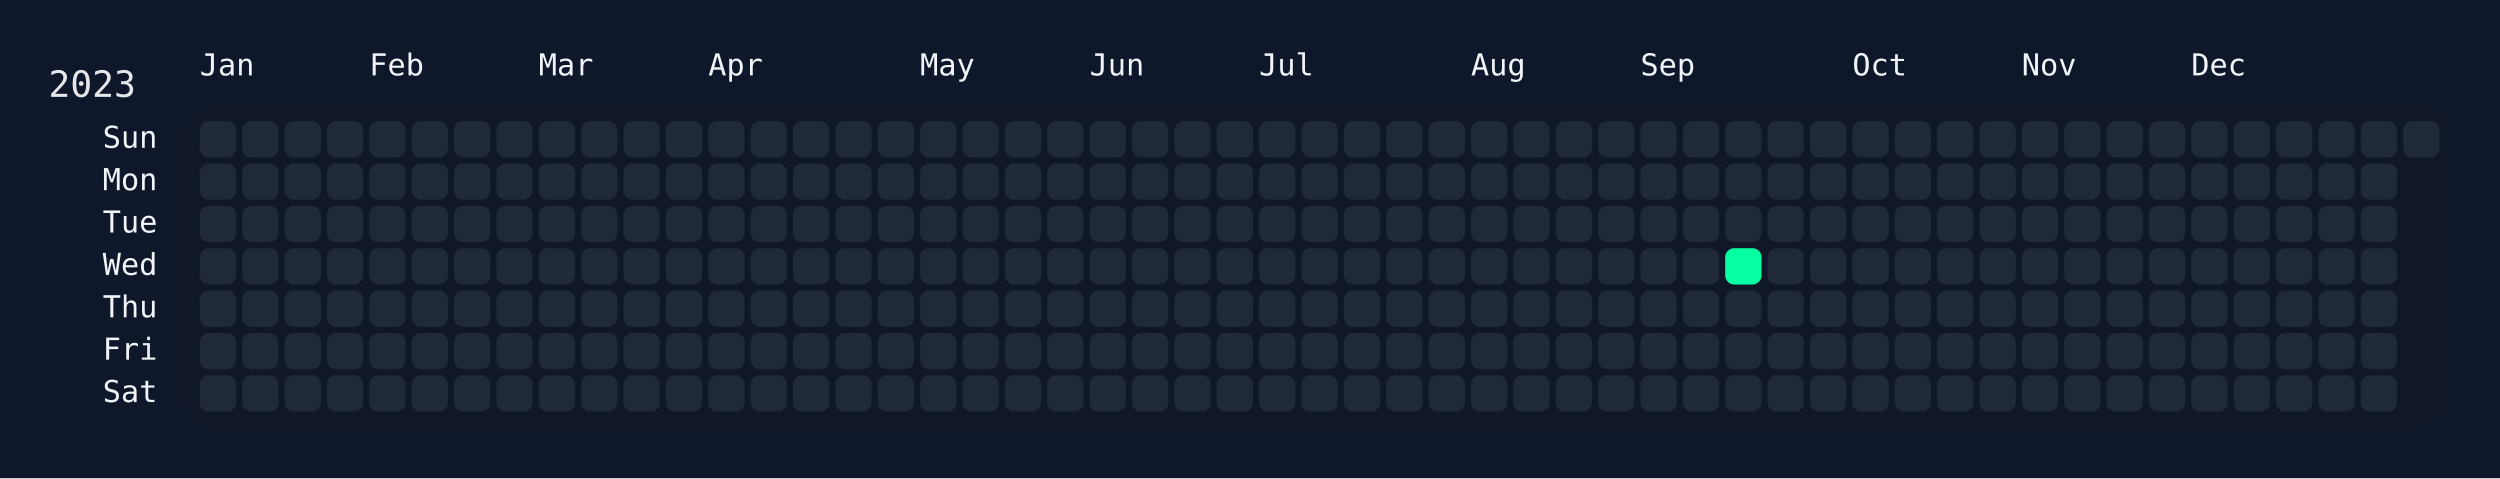
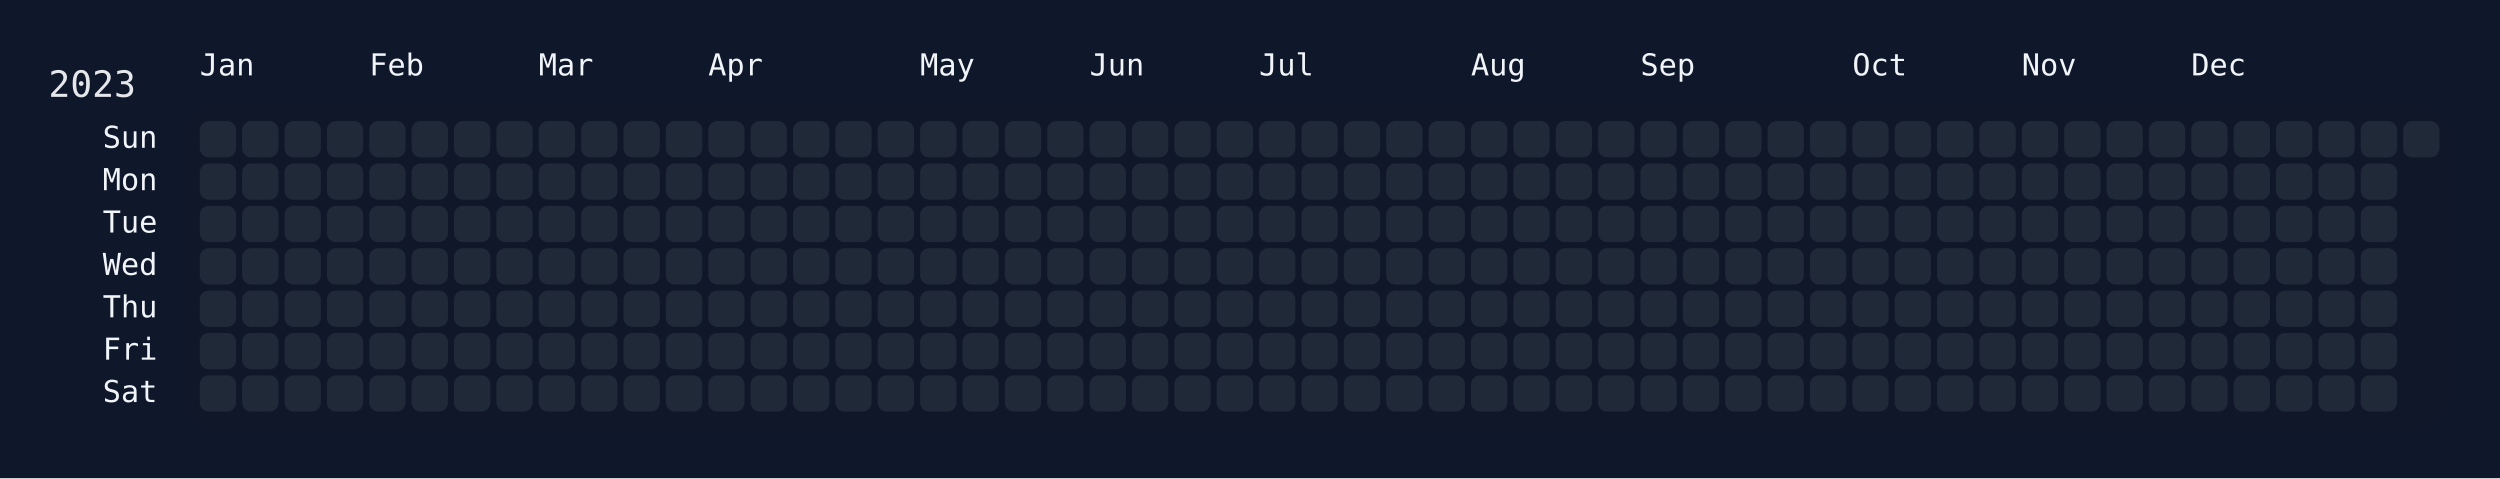
<svg xmlns="http://www.w3.org/2000/svg" width="826" height="158" viewBox="0 0 826 158">
  <rect width="826" height="158" fill="#0f172a" />
  <rect x="60" y="34" width="750" height="108" rx="12" ry="12" fill="rgba(15, 23, 42, 0.8)" />
  <text x="16" y="32" font-size="12" fill="#e5e7eb" font-family="JetBrains Mono, ui-monospace, SFMono-Regular, Menlo, Monaco, Consolas, monospace">2023</text>
  <text x="66" y="18" font-size="10" fill="#f1f5f9" font-family="JetBrains Mono, ui-monospace, SFMono-Regular, Menlo, Monaco, Consolas, monospace" dominant-baseline="hanging">Jan</text>
  <text x="122" y="18" font-size="10" fill="#f1f5f9" font-family="JetBrains Mono, ui-monospace, SFMono-Regular, Menlo, Monaco, Consolas, monospace" dominant-baseline="hanging">Feb</text>
  <text x="178" y="18" font-size="10" fill="#f1f5f9" font-family="JetBrains Mono, ui-monospace, SFMono-Regular, Menlo, Monaco, Consolas, monospace" dominant-baseline="hanging">Mar</text>
  <text x="234" y="18" font-size="10" fill="#f1f5f9" font-family="JetBrains Mono, ui-monospace, SFMono-Regular, Menlo, Monaco, Consolas, monospace" dominant-baseline="hanging">Apr</text>
  <text x="304" y="18" font-size="10" fill="#f1f5f9" font-family="JetBrains Mono, ui-monospace, SFMono-Regular, Menlo, Monaco, Consolas, monospace" dominant-baseline="hanging">May</text>
  <text x="360" y="18" font-size="10" fill="#f1f5f9" font-family="JetBrains Mono, ui-monospace, SFMono-Regular, Menlo, Monaco, Consolas, monospace" dominant-baseline="hanging">Jun</text>
  <text x="416" y="18" font-size="10" fill="#f1f5f9" font-family="JetBrains Mono, ui-monospace, SFMono-Regular, Menlo, Monaco, Consolas, monospace" dominant-baseline="hanging">Jul</text>
  <text x="486" y="18" font-size="10" fill="#f1f5f9" font-family="JetBrains Mono, ui-monospace, SFMono-Regular, Menlo, Monaco, Consolas, monospace" dominant-baseline="hanging">Aug</text>
  <text x="542" y="18" font-size="10" fill="#f1f5f9" font-family="JetBrains Mono, ui-monospace, SFMono-Regular, Menlo, Monaco, Consolas, monospace" dominant-baseline="hanging">Sep</text>
  <text x="612" y="18" font-size="10" fill="#f1f5f9" font-family="JetBrains Mono, ui-monospace, SFMono-Regular, Menlo, Monaco, Consolas, monospace" dominant-baseline="hanging">Oct</text>
  <text x="668" y="18" font-size="10" fill="#f1f5f9" font-family="JetBrains Mono, ui-monospace, SFMono-Regular, Menlo, Monaco, Consolas, monospace" dominant-baseline="hanging">Nov</text>
  <text x="724" y="18" font-size="10" fill="#f1f5f9" font-family="JetBrains Mono, ui-monospace, SFMono-Regular, Menlo, Monaco, Consolas, monospace" dominant-baseline="hanging">Dec</text>
  <text x="52" y="46.0" font-size="10" fill="#f1f5f9" font-family="JetBrains Mono, ui-monospace, SFMono-Regular, Menlo, Monaco, Consolas, monospace" text-anchor="end" dominant-baseline="middle">Sun</text>
  <text x="52" y="60.0" font-size="10" fill="#f1f5f9" font-family="JetBrains Mono, ui-monospace, SFMono-Regular, Menlo, Monaco, Consolas, monospace" text-anchor="end" dominant-baseline="middle">Mon</text>
  <text x="52" y="74.0" font-size="10" fill="#f1f5f9" font-family="JetBrains Mono, ui-monospace, SFMono-Regular, Menlo, Monaco, Consolas, monospace" text-anchor="end" dominant-baseline="middle">Tue</text>
  <text x="52" y="88.0" font-size="10" fill="#f1f5f9" font-family="JetBrains Mono, ui-monospace, SFMono-Regular, Menlo, Monaco, Consolas, monospace" text-anchor="end" dominant-baseline="middle">Wed</text>
  <text x="52" y="102.0" font-size="10" fill="#f1f5f9" font-family="JetBrains Mono, ui-monospace, SFMono-Regular, Menlo, Monaco, Consolas, monospace" text-anchor="end" dominant-baseline="middle">Thu</text>
  <text x="52" y="116.0" font-size="10" fill="#f1f5f9" font-family="JetBrains Mono, ui-monospace, SFMono-Regular, Menlo, Monaco, Consolas, monospace" text-anchor="end" dominant-baseline="middle">Fri</text>
  <text x="52" y="130.0" font-size="10" fill="#f1f5f9" font-family="JetBrains Mono, ui-monospace, SFMono-Regular, Menlo, Monaco, Consolas, monospace" text-anchor="end" dominant-baseline="middle">Sat</text>
  <g transform="translate(66,40)">
    <rect x="0" y="0" width="12" height="12" rx="3" ry="3" fill="#1f2937" data-date="2023-01-01" />
    <rect x="0" y="14" width="12" height="12" rx="3" ry="3" fill="#1f2937" data-date="2023-01-02" />
    <rect x="0" y="28" width="12" height="12" rx="3" ry="3" fill="#1f2937" data-date="2023-01-03" />
    <rect x="0" y="42" width="12" height="12" rx="3" ry="3" fill="#1f2937" data-date="2023-01-04" />
    <rect x="0" y="56" width="12" height="12" rx="3" ry="3" fill="#1f2937" data-date="2023-01-05" />
    <rect x="0" y="70" width="12" height="12" rx="3" ry="3" fill="#1f2937" data-date="2023-01-06" />
    <rect x="0" y="84" width="12" height="12" rx="3" ry="3" fill="#1f2937" data-date="2023-01-07" />
    <rect x="14" y="0" width="12" height="12" rx="3" ry="3" fill="#1f2937" data-date="2023-01-08" />
    <rect x="14" y="14" width="12" height="12" rx="3" ry="3" fill="#1f2937" data-date="2023-01-09" />
    <rect x="14" y="28" width="12" height="12" rx="3" ry="3" fill="#1f2937" data-date="2023-01-10" />
    <rect x="14" y="42" width="12" height="12" rx="3" ry="3" fill="#1f2937" data-date="2023-01-11" />
    <rect x="14" y="56" width="12" height="12" rx="3" ry="3" fill="#1f2937" data-date="2023-01-12" />
    <rect x="14" y="70" width="12" height="12" rx="3" ry="3" fill="#1f2937" data-date="2023-01-13" />
    <rect x="14" y="84" width="12" height="12" rx="3" ry="3" fill="#1f2937" data-date="2023-01-14" />
    <rect x="28" y="0" width="12" height="12" rx="3" ry="3" fill="#1f2937" data-date="2023-01-15" />
    <rect x="28" y="14" width="12" height="12" rx="3" ry="3" fill="#1f2937" data-date="2023-01-16" />
    <rect x="28" y="28" width="12" height="12" rx="3" ry="3" fill="#1f2937" data-date="2023-01-17" />
    <rect x="28" y="42" width="12" height="12" rx="3" ry="3" fill="#1f2937" data-date="2023-01-18" />
    <rect x="28" y="56" width="12" height="12" rx="3" ry="3" fill="#1f2937" data-date="2023-01-19" />
    <rect x="28" y="70" width="12" height="12" rx="3" ry="3" fill="#1f2937" data-date="2023-01-20" />
    <rect x="28" y="84" width="12" height="12" rx="3" ry="3" fill="#1f2937" data-date="2023-01-21" />
    <rect x="42" y="0" width="12" height="12" rx="3" ry="3" fill="#1f2937" data-date="2023-01-22" />
    <rect x="42" y="14" width="12" height="12" rx="3" ry="3" fill="#1f2937" data-date="2023-01-23" />
    <rect x="42" y="28" width="12" height="12" rx="3" ry="3" fill="#1f2937" data-date="2023-01-24" />
    <rect x="42" y="42" width="12" height="12" rx="3" ry="3" fill="#1f2937" data-date="2023-01-25" />
    <rect x="42" y="56" width="12" height="12" rx="3" ry="3" fill="#1f2937" data-date="2023-01-26" />
    <rect x="42" y="70" width="12" height="12" rx="3" ry="3" fill="#1f2937" data-date="2023-01-27" />
    <rect x="42" y="84" width="12" height="12" rx="3" ry="3" fill="#1f2937" data-date="2023-01-28" />
    <rect x="56" y="0" width="12" height="12" rx="3" ry="3" fill="#1f2937" data-date="2023-01-29" />
    <rect x="56" y="14" width="12" height="12" rx="3" ry="3" fill="#1f2937" data-date="2023-01-30" />
    <rect x="56" y="28" width="12" height="12" rx="3" ry="3" fill="#1f2937" data-date="2023-01-31" />
    <rect x="56" y="42" width="12" height="12" rx="3" ry="3" fill="#1f2937" data-date="2023-02-01" />
    <rect x="56" y="56" width="12" height="12" rx="3" ry="3" fill="#1f2937" data-date="2023-02-02" />
    <rect x="56" y="70" width="12" height="12" rx="3" ry="3" fill="#1f2937" data-date="2023-02-03" />
    <rect x="56" y="84" width="12" height="12" rx="3" ry="3" fill="#1f2937" data-date="2023-02-04" />
    <rect x="70" y="0" width="12" height="12" rx="3" ry="3" fill="#1f2937" data-date="2023-02-05" />
    <rect x="70" y="14" width="12" height="12" rx="3" ry="3" fill="#1f2937" data-date="2023-02-06" />
    <rect x="70" y="28" width="12" height="12" rx="3" ry="3" fill="#1f2937" data-date="2023-02-07" />
    <rect x="70" y="42" width="12" height="12" rx="3" ry="3" fill="#1f2937" data-date="2023-02-08" />
    <rect x="70" y="56" width="12" height="12" rx="3" ry="3" fill="#1f2937" data-date="2023-02-09" />
    <rect x="70" y="70" width="12" height="12" rx="3" ry="3" fill="#1f2937" data-date="2023-02-10" />
    <rect x="70" y="84" width="12" height="12" rx="3" ry="3" fill="#1f2937" data-date="2023-02-11" />
    <rect x="84" y="0" width="12" height="12" rx="3" ry="3" fill="#1f2937" data-date="2023-02-12" />
    <rect x="84" y="14" width="12" height="12" rx="3" ry="3" fill="#1f2937" data-date="2023-02-13" />
    <rect x="84" y="28" width="12" height="12" rx="3" ry="3" fill="#1f2937" data-date="2023-02-14" />
    <rect x="84" y="42" width="12" height="12" rx="3" ry="3" fill="#1f2937" data-date="2023-02-15" />
    <rect x="84" y="56" width="12" height="12" rx="3" ry="3" fill="#1f2937" data-date="2023-02-16" />
    <rect x="84" y="70" width="12" height="12" rx="3" ry="3" fill="#1f2937" data-date="2023-02-17" />
    <rect x="84" y="84" width="12" height="12" rx="3" ry="3" fill="#1f2937" data-date="2023-02-18" />
    <rect x="98" y="0" width="12" height="12" rx="3" ry="3" fill="#1f2937" data-date="2023-02-19" />
    <rect x="98" y="14" width="12" height="12" rx="3" ry="3" fill="#1f2937" data-date="2023-02-20" />
    <rect x="98" y="28" width="12" height="12" rx="3" ry="3" fill="#1f2937" data-date="2023-02-21" />
    <rect x="98" y="42" width="12" height="12" rx="3" ry="3" fill="#1f2937" data-date="2023-02-22" />
    <rect x="98" y="56" width="12" height="12" rx="3" ry="3" fill="#1f2937" data-date="2023-02-23" />
    <rect x="98" y="70" width="12" height="12" rx="3" ry="3" fill="#1f2937" data-date="2023-02-24" />
    <rect x="98" y="84" width="12" height="12" rx="3" ry="3" fill="#1f2937" data-date="2023-02-25" />
    <rect x="112" y="0" width="12" height="12" rx="3" ry="3" fill="#1f2937" data-date="2023-02-26" />
    <rect x="112" y="14" width="12" height="12" rx="3" ry="3" fill="#1f2937" data-date="2023-02-27" />
    <rect x="112" y="28" width="12" height="12" rx="3" ry="3" fill="#1f2937" data-date="2023-02-28" />
    <rect x="112" y="42" width="12" height="12" rx="3" ry="3" fill="#1f2937" data-date="2023-03-01" />
    <rect x="112" y="56" width="12" height="12" rx="3" ry="3" fill="#1f2937" data-date="2023-03-02" />
    <rect x="112" y="70" width="12" height="12" rx="3" ry="3" fill="#1f2937" data-date="2023-03-03" />
    <rect x="112" y="84" width="12" height="12" rx="3" ry="3" fill="#1f2937" data-date="2023-03-04" />
    <rect x="126" y="0" width="12" height="12" rx="3" ry="3" fill="#1f2937" data-date="2023-03-05" />
    <rect x="126" y="14" width="12" height="12" rx="3" ry="3" fill="#1f2937" data-date="2023-03-06" />
    <rect x="126" y="28" width="12" height="12" rx="3" ry="3" fill="#1f2937" data-date="2023-03-07" />
    <rect x="126" y="42" width="12" height="12" rx="3" ry="3" fill="#1f2937" data-date="2023-03-08" />
    <rect x="126" y="56" width="12" height="12" rx="3" ry="3" fill="#1f2937" data-date="2023-03-09" />
    <rect x="126" y="70" width="12" height="12" rx="3" ry="3" fill="#1f2937" data-date="2023-03-10" />
    <rect x="126" y="84" width="12" height="12" rx="3" ry="3" fill="#1f2937" data-date="2023-03-11" />
    <rect x="140" y="0" width="12" height="12" rx="3" ry="3" fill="#1f2937" data-date="2023-03-12" />
    <rect x="140" y="14" width="12" height="12" rx="3" ry="3" fill="#1f2937" data-date="2023-03-13" />
    <rect x="140" y="28" width="12" height="12" rx="3" ry="3" fill="#1f2937" data-date="2023-03-14" />
    <rect x="140" y="42" width="12" height="12" rx="3" ry="3" fill="#1f2937" data-date="2023-03-15" />
    <rect x="140" y="56" width="12" height="12" rx="3" ry="3" fill="#1f2937" data-date="2023-03-16" />
    <rect x="140" y="70" width="12" height="12" rx="3" ry="3" fill="#1f2937" data-date="2023-03-17" />
    <rect x="140" y="84" width="12" height="12" rx="3" ry="3" fill="#1f2937" data-date="2023-03-18" />
    <rect x="154" y="0" width="12" height="12" rx="3" ry="3" fill="#1f2937" data-date="2023-03-19" />
    <rect x="154" y="14" width="12" height="12" rx="3" ry="3" fill="#1f2937" data-date="2023-03-20" />
    <rect x="154" y="28" width="12" height="12" rx="3" ry="3" fill="#1f2937" data-date="2023-03-21" />
    <rect x="154" y="42" width="12" height="12" rx="3" ry="3" fill="#1f2937" data-date="2023-03-22" />
    <rect x="154" y="56" width="12" height="12" rx="3" ry="3" fill="#1f2937" data-date="2023-03-23" />
    <rect x="154" y="70" width="12" height="12" rx="3" ry="3" fill="#1f2937" data-date="2023-03-24" />
    <rect x="154" y="84" width="12" height="12" rx="3" ry="3" fill="#1f2937" data-date="2023-03-25" />
    <rect x="168" y="0" width="12" height="12" rx="3" ry="3" fill="#1f2937" data-date="2023-03-26" />
    <rect x="168" y="14" width="12" height="12" rx="3" ry="3" fill="#1f2937" data-date="2023-03-27" />
    <rect x="168" y="28" width="12" height="12" rx="3" ry="3" fill="#1f2937" data-date="2023-03-28" />
    <rect x="168" y="42" width="12" height="12" rx="3" ry="3" fill="#1f2937" data-date="2023-03-29" />
    <rect x="168" y="56" width="12" height="12" rx="3" ry="3" fill="#1f2937" data-date="2023-03-30" />
    <rect x="168" y="70" width="12" height="12" rx="3" ry="3" fill="#1f2937" data-date="2023-03-31" />
    <rect x="168" y="84" width="12" height="12" rx="3" ry="3" fill="#1f2937" data-date="2023-04-01" />
    <rect x="182" y="0" width="12" height="12" rx="3" ry="3" fill="#1f2937" data-date="2023-04-02" />
    <rect x="182" y="14" width="12" height="12" rx="3" ry="3" fill="#1f2937" data-date="2023-04-03" />
    <rect x="182" y="28" width="12" height="12" rx="3" ry="3" fill="#1f2937" data-date="2023-04-04" />
    <rect x="182" y="42" width="12" height="12" rx="3" ry="3" fill="#1f2937" data-date="2023-04-05" />
    <rect x="182" y="56" width="12" height="12" rx="3" ry="3" fill="#1f2937" data-date="2023-04-06" />
    <rect x="182" y="70" width="12" height="12" rx="3" ry="3" fill="#1f2937" data-date="2023-04-07" />
    <rect x="182" y="84" width="12" height="12" rx="3" ry="3" fill="#1f2937" data-date="2023-04-08" />
    <rect x="196" y="0" width="12" height="12" rx="3" ry="3" fill="#1f2937" data-date="2023-04-09" />
    <rect x="196" y="14" width="12" height="12" rx="3" ry="3" fill="#1f2937" data-date="2023-04-10" />
    <rect x="196" y="28" width="12" height="12" rx="3" ry="3" fill="#1f2937" data-date="2023-04-11" />
    <rect x="196" y="42" width="12" height="12" rx="3" ry="3" fill="#1f2937" data-date="2023-04-12" />
    <rect x="196" y="56" width="12" height="12" rx="3" ry="3" fill="#1f2937" data-date="2023-04-13" />
    <rect x="196" y="70" width="12" height="12" rx="3" ry="3" fill="#1f2937" data-date="2023-04-14" />
    <rect x="196" y="84" width="12" height="12" rx="3" ry="3" fill="#1f2937" data-date="2023-04-15" />
    <rect x="210" y="0" width="12" height="12" rx="3" ry="3" fill="#1f2937" data-date="2023-04-16" />
    <rect x="210" y="14" width="12" height="12" rx="3" ry="3" fill="#1f2937" data-date="2023-04-17" />
    <rect x="210" y="28" width="12" height="12" rx="3" ry="3" fill="#1f2937" data-date="2023-04-18" />
    <rect x="210" y="42" width="12" height="12" rx="3" ry="3" fill="#1f2937" data-date="2023-04-19" />
    <rect x="210" y="56" width="12" height="12" rx="3" ry="3" fill="#1f2937" data-date="2023-04-20" />
    <rect x="210" y="70" width="12" height="12" rx="3" ry="3" fill="#1f2937" data-date="2023-04-21" />
    <rect x="210" y="84" width="12" height="12" rx="3" ry="3" fill="#1f2937" data-date="2023-04-22" />
    <rect x="224" y="0" width="12" height="12" rx="3" ry="3" fill="#1f2937" data-date="2023-04-23" />
    <rect x="224" y="14" width="12" height="12" rx="3" ry="3" fill="#1f2937" data-date="2023-04-24" />
    <rect x="224" y="28" width="12" height="12" rx="3" ry="3" fill="#1f2937" data-date="2023-04-25" />
    <rect x="224" y="42" width="12" height="12" rx="3" ry="3" fill="#1f2937" data-date="2023-04-26" />
    <rect x="224" y="56" width="12" height="12" rx="3" ry="3" fill="#1f2937" data-date="2023-04-27" />
    <rect x="224" y="70" width="12" height="12" rx="3" ry="3" fill="#1f2937" data-date="2023-04-28" />
    <rect x="224" y="84" width="12" height="12" rx="3" ry="3" fill="#1f2937" data-date="2023-04-29" />
    <rect x="238" y="0" width="12" height="12" rx="3" ry="3" fill="#1f2937" data-date="2023-04-30" />
    <rect x="238" y="14" width="12" height="12" rx="3" ry="3" fill="#1f2937" data-date="2023-05-01" />
    <rect x="238" y="28" width="12" height="12" rx="3" ry="3" fill="#1f2937" data-date="2023-05-02" />
    <rect x="238" y="42" width="12" height="12" rx="3" ry="3" fill="#1f2937" data-date="2023-05-03" />
    <rect x="238" y="56" width="12" height="12" rx="3" ry="3" fill="#1f2937" data-date="2023-05-04" />
    <rect x="238" y="70" width="12" height="12" rx="3" ry="3" fill="#1f2937" data-date="2023-05-05" />
    <rect x="238" y="84" width="12" height="12" rx="3" ry="3" fill="#1f2937" data-date="2023-05-06" />
    <rect x="252" y="0" width="12" height="12" rx="3" ry="3" fill="#1f2937" data-date="2023-05-07" />
    <rect x="252" y="14" width="12" height="12" rx="3" ry="3" fill="#1f2937" data-date="2023-05-08" />
    <rect x="252" y="28" width="12" height="12" rx="3" ry="3" fill="#1f2937" data-date="2023-05-09" />
    <rect x="252" y="42" width="12" height="12" rx="3" ry="3" fill="#1f2937" data-date="2023-05-10" />
    <rect x="252" y="56" width="12" height="12" rx="3" ry="3" fill="#1f2937" data-date="2023-05-11" />
    <rect x="252" y="70" width="12" height="12" rx="3" ry="3" fill="#1f2937" data-date="2023-05-12" />
    <rect x="252" y="84" width="12" height="12" rx="3" ry="3" fill="#1f2937" data-date="2023-05-13" />
    <rect x="266" y="0" width="12" height="12" rx="3" ry="3" fill="#1f2937" data-date="2023-05-14" />
    <rect x="266" y="14" width="12" height="12" rx="3" ry="3" fill="#1f2937" data-date="2023-05-15" />
    <rect x="266" y="28" width="12" height="12" rx="3" ry="3" fill="#1f2937" data-date="2023-05-16" />
    <rect x="266" y="42" width="12" height="12" rx="3" ry="3" fill="#1f2937" data-date="2023-05-17" />
    <rect x="266" y="56" width="12" height="12" rx="3" ry="3" fill="#1f2937" data-date="2023-05-18" />
    <rect x="266" y="70" width="12" height="12" rx="3" ry="3" fill="#1f2937" data-date="2023-05-19" />
    <rect x="266" y="84" width="12" height="12" rx="3" ry="3" fill="#1f2937" data-date="2023-05-20" />
    <rect x="280" y="0" width="12" height="12" rx="3" ry="3" fill="#1f2937" data-date="2023-05-21" />
    <rect x="280" y="14" width="12" height="12" rx="3" ry="3" fill="#1f2937" data-date="2023-05-22" />
    <rect x="280" y="28" width="12" height="12" rx="3" ry="3" fill="#1f2937" data-date="2023-05-23" />
    <rect x="280" y="42" width="12" height="12" rx="3" ry="3" fill="#1f2937" data-date="2023-05-24" />
    <rect x="280" y="56" width="12" height="12" rx="3" ry="3" fill="#1f2937" data-date="2023-05-25" />
    <rect x="280" y="70" width="12" height="12" rx="3" ry="3" fill="#1f2937" data-date="2023-05-26" />
    <rect x="280" y="84" width="12" height="12" rx="3" ry="3" fill="#1f2937" data-date="2023-05-27" />
    <rect x="294" y="0" width="12" height="12" rx="3" ry="3" fill="#1f2937" data-date="2023-05-28" />
    <rect x="294" y="14" width="12" height="12" rx="3" ry="3" fill="#1f2937" data-date="2023-05-29" />
    <rect x="294" y="28" width="12" height="12" rx="3" ry="3" fill="#1f2937" data-date="2023-05-30" />
    <rect x="294" y="42" width="12" height="12" rx="3" ry="3" fill="#1f2937" data-date="2023-05-31" />
    <rect x="294" y="56" width="12" height="12" rx="3" ry="3" fill="#1f2937" data-date="2023-06-01" />
    <rect x="294" y="70" width="12" height="12" rx="3" ry="3" fill="#1f2937" data-date="2023-06-02" />
    <rect x="294" y="84" width="12" height="12" rx="3" ry="3" fill="#1f2937" data-date="2023-06-03" />
    <rect x="308" y="0" width="12" height="12" rx="3" ry="3" fill="#1f2937" data-date="2023-06-04" />
    <rect x="308" y="14" width="12" height="12" rx="3" ry="3" fill="#1f2937" data-date="2023-06-05" />
    <rect x="308" y="28" width="12" height="12" rx="3" ry="3" fill="#1f2937" data-date="2023-06-06" />
    <rect x="308" y="42" width="12" height="12" rx="3" ry="3" fill="#1f2937" data-date="2023-06-07" />
    <rect x="308" y="56" width="12" height="12" rx="3" ry="3" fill="#1f2937" data-date="2023-06-08" />
    <rect x="308" y="70" width="12" height="12" rx="3" ry="3" fill="#1f2937" data-date="2023-06-09" />
    <rect x="308" y="84" width="12" height="12" rx="3" ry="3" fill="#1f2937" data-date="2023-06-10" />
    <rect x="322" y="0" width="12" height="12" rx="3" ry="3" fill="#1f2937" data-date="2023-06-11" />
    <rect x="322" y="14" width="12" height="12" rx="3" ry="3" fill="#1f2937" data-date="2023-06-12" />
    <rect x="322" y="28" width="12" height="12" rx="3" ry="3" fill="#1f2937" data-date="2023-06-13" />
    <rect x="322" y="42" width="12" height="12" rx="3" ry="3" fill="#1f2937" data-date="2023-06-14" />
    <rect x="322" y="56" width="12" height="12" rx="3" ry="3" fill="#1f2937" data-date="2023-06-15" />
    <rect x="322" y="70" width="12" height="12" rx="3" ry="3" fill="#1f2937" data-date="2023-06-16" />
    <rect x="322" y="84" width="12" height="12" rx="3" ry="3" fill="#1f2937" data-date="2023-06-17" />
    <rect x="336" y="0" width="12" height="12" rx="3" ry="3" fill="#1f2937" data-date="2023-06-18" />
    <rect x="336" y="14" width="12" height="12" rx="3" ry="3" fill="#1f2937" data-date="2023-06-19" />
    <rect x="336" y="28" width="12" height="12" rx="3" ry="3" fill="#1f2937" data-date="2023-06-20" />
    <rect x="336" y="42" width="12" height="12" rx="3" ry="3" fill="#1f2937" data-date="2023-06-21" />
    <rect x="336" y="56" width="12" height="12" rx="3" ry="3" fill="#1f2937" data-date="2023-06-22" />
    <rect x="336" y="70" width="12" height="12" rx="3" ry="3" fill="#1f2937" data-date="2023-06-23" />
    <rect x="336" y="84" width="12" height="12" rx="3" ry="3" fill="#1f2937" data-date="2023-06-24" />
    <rect x="350" y="0" width="12" height="12" rx="3" ry="3" fill="#1f2937" data-date="2023-06-25" />
    <rect x="350" y="14" width="12" height="12" rx="3" ry="3" fill="#1f2937" data-date="2023-06-26" />
    <rect x="350" y="28" width="12" height="12" rx="3" ry="3" fill="#1f2937" data-date="2023-06-27" />
    <rect x="350" y="42" width="12" height="12" rx="3" ry="3" fill="#1f2937" data-date="2023-06-28" />
    <rect x="350" y="56" width="12" height="12" rx="3" ry="3" fill="#1f2937" data-date="2023-06-29" />
    <rect x="350" y="70" width="12" height="12" rx="3" ry="3" fill="#1f2937" data-date="2023-06-30" />
    <rect x="350" y="84" width="12" height="12" rx="3" ry="3" fill="#1f2937" data-date="2023-07-01" />
    <rect x="364" y="0" width="12" height="12" rx="3" ry="3" fill="#1f2937" data-date="2023-07-02" />
    <rect x="364" y="14" width="12" height="12" rx="3" ry="3" fill="#1f2937" data-date="2023-07-03" />
    <rect x="364" y="28" width="12" height="12" rx="3" ry="3" fill="#1f2937" data-date="2023-07-04" />
    <rect x="364" y="42" width="12" height="12" rx="3" ry="3" fill="#1f2937" data-date="2023-07-05" />
    <rect x="364" y="56" width="12" height="12" rx="3" ry="3" fill="#1f2937" data-date="2023-07-06" />
    <rect x="364" y="70" width="12" height="12" rx="3" ry="3" fill="#1f2937" data-date="2023-07-07" />
    <rect x="364" y="84" width="12" height="12" rx="3" ry="3" fill="#1f2937" data-date="2023-07-08" />
    <rect x="378" y="0" width="12" height="12" rx="3" ry="3" fill="#1f2937" data-date="2023-07-09" />
    <rect x="378" y="14" width="12" height="12" rx="3" ry="3" fill="#1f2937" data-date="2023-07-10" />
    <rect x="378" y="28" width="12" height="12" rx="3" ry="3" fill="#1f2937" data-date="2023-07-11" />
    <rect x="378" y="42" width="12" height="12" rx="3" ry="3" fill="#1f2937" data-date="2023-07-12" />
    <rect x="378" y="56" width="12" height="12" rx="3" ry="3" fill="#1f2937" data-date="2023-07-13" />
    <rect x="378" y="70" width="12" height="12" rx="3" ry="3" fill="#1f2937" data-date="2023-07-14" />
    <rect x="378" y="84" width="12" height="12" rx="3" ry="3" fill="#1f2937" data-date="2023-07-15" />
    <rect x="392" y="0" width="12" height="12" rx="3" ry="3" fill="#1f2937" data-date="2023-07-16" />
    <rect x="392" y="14" width="12" height="12" rx="3" ry="3" fill="#1f2937" data-date="2023-07-17" />
    <rect x="392" y="28" width="12" height="12" rx="3" ry="3" fill="#1f2937" data-date="2023-07-18" />
    <rect x="392" y="42" width="12" height="12" rx="3" ry="3" fill="#1f2937" data-date="2023-07-19" />
    <rect x="392" y="56" width="12" height="12" rx="3" ry="3" fill="#1f2937" data-date="2023-07-20" />
    <rect x="392" y="70" width="12" height="12" rx="3" ry="3" fill="#1f2937" data-date="2023-07-21" />
    <rect x="392" y="84" width="12" height="12" rx="3" ry="3" fill="#1f2937" data-date="2023-07-22" />
    <rect x="406" y="0" width="12" height="12" rx="3" ry="3" fill="#1f2937" data-date="2023-07-23" />
    <rect x="406" y="14" width="12" height="12" rx="3" ry="3" fill="#1f2937" data-date="2023-07-24" />
    <rect x="406" y="28" width="12" height="12" rx="3" ry="3" fill="#1f2937" data-date="2023-07-25" />
    <rect x="406" y="42" width="12" height="12" rx="3" ry="3" fill="#1f2937" data-date="2023-07-26" />
    <rect x="406" y="56" width="12" height="12" rx="3" ry="3" fill="#1f2937" data-date="2023-07-27" />
    <rect x="406" y="70" width="12" height="12" rx="3" ry="3" fill="#1f2937" data-date="2023-07-28" />
    <rect x="406" y="84" width="12" height="12" rx="3" ry="3" fill="#1f2937" data-date="2023-07-29" />
    <rect x="420" y="0" width="12" height="12" rx="3" ry="3" fill="#1f2937" data-date="2023-07-30" />
    <rect x="420" y="14" width="12" height="12" rx="3" ry="3" fill="#1f2937" data-date="2023-07-31" />
    <rect x="420" y="28" width="12" height="12" rx="3" ry="3" fill="#1f2937" data-date="2023-08-01" />
    <rect x="420" y="42" width="12" height="12" rx="3" ry="3" fill="#1f2937" data-date="2023-08-02" />
    <rect x="420" y="56" width="12" height="12" rx="3" ry="3" fill="#1f2937" data-date="2023-08-03" />
    <rect x="420" y="70" width="12" height="12" rx="3" ry="3" fill="#1f2937" data-date="2023-08-04" />
    <rect x="420" y="84" width="12" height="12" rx="3" ry="3" fill="#1f2937" data-date="2023-08-05" />
    <rect x="434" y="0" width="12" height="12" rx="3" ry="3" fill="#1f2937" data-date="2023-08-06" />
    <rect x="434" y="14" width="12" height="12" rx="3" ry="3" fill="#1f2937" data-date="2023-08-07" />
    <rect x="434" y="28" width="12" height="12" rx="3" ry="3" fill="#1f2937" data-date="2023-08-08" />
    <rect x="434" y="42" width="12" height="12" rx="3" ry="3" fill="#1f2937" data-date="2023-08-09" />
    <rect x="434" y="56" width="12" height="12" rx="3" ry="3" fill="#1f2937" data-date="2023-08-10" />
    <rect x="434" y="70" width="12" height="12" rx="3" ry="3" fill="#1f2937" data-date="2023-08-11" />
    <rect x="434" y="84" width="12" height="12" rx="3" ry="3" fill="#1f2937" data-date="2023-08-12" />
    <rect x="448" y="0" width="12" height="12" rx="3" ry="3" fill="#1f2937" data-date="2023-08-13" />
    <rect x="448" y="14" width="12" height="12" rx="3" ry="3" fill="#1f2937" data-date="2023-08-14" />
    <rect x="448" y="28" width="12" height="12" rx="3" ry="3" fill="#1f2937" data-date="2023-08-15" />
    <rect x="448" y="42" width="12" height="12" rx="3" ry="3" fill="#1f2937" data-date="2023-08-16" />
    <rect x="448" y="56" width="12" height="12" rx="3" ry="3" fill="#1f2937" data-date="2023-08-17" />
    <rect x="448" y="70" width="12" height="12" rx="3" ry="3" fill="#1f2937" data-date="2023-08-18" />
    <rect x="448" y="84" width="12" height="12" rx="3" ry="3" fill="#1f2937" data-date="2023-08-19" />
    <rect x="462" y="0" width="12" height="12" rx="3" ry="3" fill="#1f2937" data-date="2023-08-20" />
    <rect x="462" y="14" width="12" height="12" rx="3" ry="3" fill="#1f2937" data-date="2023-08-21" />
    <rect x="462" y="28" width="12" height="12" rx="3" ry="3" fill="#1f2937" data-date="2023-08-22" />
    <rect x="462" y="42" width="12" height="12" rx="3" ry="3" fill="#1f2937" data-date="2023-08-23" />
    <rect x="462" y="56" width="12" height="12" rx="3" ry="3" fill="#1f2937" data-date="2023-08-24" />
    <rect x="462" y="70" width="12" height="12" rx="3" ry="3" fill="#1f2937" data-date="2023-08-25" />
    <rect x="462" y="84" width="12" height="12" rx="3" ry="3" fill="#1f2937" data-date="2023-08-26" />
    <rect x="476" y="0" width="12" height="12" rx="3" ry="3" fill="#1f2937" data-date="2023-08-27" />
    <rect x="476" y="14" width="12" height="12" rx="3" ry="3" fill="#1f2937" data-date="2023-08-28" />
    <rect x="476" y="28" width="12" height="12" rx="3" ry="3" fill="#1f2937" data-date="2023-08-29" />
    <rect x="476" y="42" width="12" height="12" rx="3" ry="3" fill="#1f2937" data-date="2023-08-30" />
    <rect x="476" y="56" width="12" height="12" rx="3" ry="3" fill="#1f2937" data-date="2023-08-31" />
    <rect x="476" y="70" width="12" height="12" rx="3" ry="3" fill="#1f2937" data-date="2023-09-01" />
    <rect x="476" y="84" width="12" height="12" rx="3" ry="3" fill="#1f2937" data-date="2023-09-02" />
    <rect x="490" y="0" width="12" height="12" rx="3" ry="3" fill="#1f2937" data-date="2023-09-03" />
    <rect x="490" y="14" width="12" height="12" rx="3" ry="3" fill="#1f2937" data-date="2023-09-04" />
    <rect x="490" y="28" width="12" height="12" rx="3" ry="3" fill="#1f2937" data-date="2023-09-05" />
    <rect x="490" y="42" width="12" height="12" rx="3" ry="3" fill="#1f2937" data-date="2023-09-06" />
    <rect x="490" y="56" width="12" height="12" rx="3" ry="3" fill="#1f2937" data-date="2023-09-07" />
    <rect x="490" y="70" width="12" height="12" rx="3" ry="3" fill="#1f2937" data-date="2023-09-08" />
    <rect x="490" y="84" width="12" height="12" rx="3" ry="3" fill="#1f2937" data-date="2023-09-09" />
    <rect x="504" y="0" width="12" height="12" rx="3" ry="3" fill="#1f2937" data-date="2023-09-10" />
    <rect x="504" y="14" width="12" height="12" rx="3" ry="3" fill="#1f2937" data-date="2023-09-11" />
    <rect x="504" y="28" width="12" height="12" rx="3" ry="3" fill="#1f2937" data-date="2023-09-12" />
-     <rect x="504" y="42" width="12" height="12" rx="3" ry="3" fill="#05ffa1" data-date="2023-09-13" />
+     <rect x="504" y="42" width="12" height="12" rx="3" ry="3" fill="#1f2937" data-date="2023-09-13" />
    <rect x="504" y="56" width="12" height="12" rx="3" ry="3" fill="#1f2937" data-date="2023-09-14" />
    <rect x="504" y="70" width="12" height="12" rx="3" ry="3" fill="#1f2937" data-date="2023-09-15" />
    <rect x="504" y="84" width="12" height="12" rx="3" ry="3" fill="#1f2937" data-date="2023-09-16" />
    <rect x="518" y="0" width="12" height="12" rx="3" ry="3" fill="#1f2937" data-date="2023-09-17" />
    <rect x="518" y="14" width="12" height="12" rx="3" ry="3" fill="#1f2937" data-date="2023-09-18" />
    <rect x="518" y="28" width="12" height="12" rx="3" ry="3" fill="#1f2937" data-date="2023-09-19" />
    <rect x="518" y="42" width="12" height="12" rx="3" ry="3" fill="#1f2937" data-date="2023-09-20" />
    <rect x="518" y="56" width="12" height="12" rx="3" ry="3" fill="#1f2937" data-date="2023-09-21" />
    <rect x="518" y="70" width="12" height="12" rx="3" ry="3" fill="#1f2937" data-date="2023-09-22" />
    <rect x="518" y="84" width="12" height="12" rx="3" ry="3" fill="#1f2937" data-date="2023-09-23" />
    <rect x="532" y="0" width="12" height="12" rx="3" ry="3" fill="#1f2937" data-date="2023-09-24" />
    <rect x="532" y="14" width="12" height="12" rx="3" ry="3" fill="#1f2937" data-date="2023-09-25" />
    <rect x="532" y="28" width="12" height="12" rx="3" ry="3" fill="#1f2937" data-date="2023-09-26" />
    <rect x="532" y="42" width="12" height="12" rx="3" ry="3" fill="#1f2937" data-date="2023-09-27" />
    <rect x="532" y="56" width="12" height="12" rx="3" ry="3" fill="#1f2937" data-date="2023-09-28" />
    <rect x="532" y="70" width="12" height="12" rx="3" ry="3" fill="#1f2937" data-date="2023-09-29" />
    <rect x="532" y="84" width="12" height="12" rx="3" ry="3" fill="#1f2937" data-date="2023-09-30" />
    <rect x="546" y="0" width="12" height="12" rx="3" ry="3" fill="#1f2937" data-date="2023-10-01" />
    <rect x="546" y="14" width="12" height="12" rx="3" ry="3" fill="#1f2937" data-date="2023-10-02" />
    <rect x="546" y="28" width="12" height="12" rx="3" ry="3" fill="#1f2937" data-date="2023-10-03" />
    <rect x="546" y="42" width="12" height="12" rx="3" ry="3" fill="#1f2937" data-date="2023-10-04" />
    <rect x="546" y="56" width="12" height="12" rx="3" ry="3" fill="#1f2937" data-date="2023-10-05" />
    <rect x="546" y="70" width="12" height="12" rx="3" ry="3" fill="#1f2937" data-date="2023-10-06" />
    <rect x="546" y="84" width="12" height="12" rx="3" ry="3" fill="#1f2937" data-date="2023-10-07" />
    <rect x="560" y="0" width="12" height="12" rx="3" ry="3" fill="#1f2937" data-date="2023-10-08" />
    <rect x="560" y="14" width="12" height="12" rx="3" ry="3" fill="#1f2937" data-date="2023-10-09" />
    <rect x="560" y="28" width="12" height="12" rx="3" ry="3" fill="#1f2937" data-date="2023-10-10" />
    <rect x="560" y="42" width="12" height="12" rx="3" ry="3" fill="#1f2937" data-date="2023-10-11" />
    <rect x="560" y="56" width="12" height="12" rx="3" ry="3" fill="#1f2937" data-date="2023-10-12" />
    <rect x="560" y="70" width="12" height="12" rx="3" ry="3" fill="#1f2937" data-date="2023-10-13" />
    <rect x="560" y="84" width="12" height="12" rx="3" ry="3" fill="#1f2937" data-date="2023-10-14" />
    <rect x="574" y="0" width="12" height="12" rx="3" ry="3" fill="#1f2937" data-date="2023-10-15" />
    <rect x="574" y="14" width="12" height="12" rx="3" ry="3" fill="#1f2937" data-date="2023-10-16" />
    <rect x="574" y="28" width="12" height="12" rx="3" ry="3" fill="#1f2937" data-date="2023-10-17" />
    <rect x="574" y="42" width="12" height="12" rx="3" ry="3" fill="#1f2937" data-date="2023-10-18" />
    <rect x="574" y="56" width="12" height="12" rx="3" ry="3" fill="#1f2937" data-date="2023-10-19" />
    <rect x="574" y="70" width="12" height="12" rx="3" ry="3" fill="#1f2937" data-date="2023-10-20" />
    <rect x="574" y="84" width="12" height="12" rx="3" ry="3" fill="#1f2937" data-date="2023-10-21" />
    <rect x="588" y="0" width="12" height="12" rx="3" ry="3" fill="#1f2937" data-date="2023-10-22" />
    <rect x="588" y="14" width="12" height="12" rx="3" ry="3" fill="#1f2937" data-date="2023-10-23" />
    <rect x="588" y="28" width="12" height="12" rx="3" ry="3" fill="#1f2937" data-date="2023-10-24" />
    <rect x="588" y="42" width="12" height="12" rx="3" ry="3" fill="#1f2937" data-date="2023-10-25" />
    <rect x="588" y="56" width="12" height="12" rx="3" ry="3" fill="#1f2937" data-date="2023-10-26" />
    <rect x="588" y="70" width="12" height="12" rx="3" ry="3" fill="#1f2937" data-date="2023-10-27" />
    <rect x="588" y="84" width="12" height="12" rx="3" ry="3" fill="#1f2937" data-date="2023-10-28" />
    <rect x="602" y="0" width="12" height="12" rx="3" ry="3" fill="#1f2937" data-date="2023-10-29" />
    <rect x="602" y="14" width="12" height="12" rx="3" ry="3" fill="#1f2937" data-date="2023-10-30" />
    <rect x="602" y="28" width="12" height="12" rx="3" ry="3" fill="#1f2937" data-date="2023-10-31" />
    <rect x="602" y="42" width="12" height="12" rx="3" ry="3" fill="#1f2937" data-date="2023-11-01" />
    <rect x="602" y="56" width="12" height="12" rx="3" ry="3" fill="#1f2937" data-date="2023-11-02" />
    <rect x="602" y="70" width="12" height="12" rx="3" ry="3" fill="#1f2937" data-date="2023-11-03" />
    <rect x="602" y="84" width="12" height="12" rx="3" ry="3" fill="#1f2937" data-date="2023-11-04" />
    <rect x="616" y="0" width="12" height="12" rx="3" ry="3" fill="#1f2937" data-date="2023-11-05" />
    <rect x="616" y="14" width="12" height="12" rx="3" ry="3" fill="#1f2937" data-date="2023-11-06" />
    <rect x="616" y="28" width="12" height="12" rx="3" ry="3" fill="#1f2937" data-date="2023-11-07" />
    <rect x="616" y="42" width="12" height="12" rx="3" ry="3" fill="#1f2937" data-date="2023-11-08" />
    <rect x="616" y="56" width="12" height="12" rx="3" ry="3" fill="#1f2937" data-date="2023-11-09" />
    <rect x="616" y="70" width="12" height="12" rx="3" ry="3" fill="#1f2937" data-date="2023-11-10" />
    <rect x="616" y="84" width="12" height="12" rx="3" ry="3" fill="#1f2937" data-date="2023-11-11" />
    <rect x="630" y="0" width="12" height="12" rx="3" ry="3" fill="#1f2937" data-date="2023-11-12" />
    <rect x="630" y="14" width="12" height="12" rx="3" ry="3" fill="#1f2937" data-date="2023-11-13" />
    <rect x="630" y="28" width="12" height="12" rx="3" ry="3" fill="#1f2937" data-date="2023-11-14" />
    <rect x="630" y="42" width="12" height="12" rx="3" ry="3" fill="#1f2937" data-date="2023-11-15" />
    <rect x="630" y="56" width="12" height="12" rx="3" ry="3" fill="#1f2937" data-date="2023-11-16" />
    <rect x="630" y="70" width="12" height="12" rx="3" ry="3" fill="#1f2937" data-date="2023-11-17" />
    <rect x="630" y="84" width="12" height="12" rx="3" ry="3" fill="#1f2937" data-date="2023-11-18" />
    <rect x="644" y="0" width="12" height="12" rx="3" ry="3" fill="#1f2937" data-date="2023-11-19" />
    <rect x="644" y="14" width="12" height="12" rx="3" ry="3" fill="#1f2937" data-date="2023-11-20" />
    <rect x="644" y="28" width="12" height="12" rx="3" ry="3" fill="#1f2937" data-date="2023-11-21" />
    <rect x="644" y="42" width="12" height="12" rx="3" ry="3" fill="#1f2937" data-date="2023-11-22" />
    <rect x="644" y="56" width="12" height="12" rx="3" ry="3" fill="#1f2937" data-date="2023-11-23" />
    <rect x="644" y="70" width="12" height="12" rx="3" ry="3" fill="#1f2937" data-date="2023-11-24" />
    <rect x="644" y="84" width="12" height="12" rx="3" ry="3" fill="#1f2937" data-date="2023-11-25" />
    <rect x="658" y="0" width="12" height="12" rx="3" ry="3" fill="#1f2937" data-date="2023-11-26" />
    <rect x="658" y="14" width="12" height="12" rx="3" ry="3" fill="#1f2937" data-date="2023-11-27" />
    <rect x="658" y="28" width="12" height="12" rx="3" ry="3" fill="#1f2937" data-date="2023-11-28" />
    <rect x="658" y="42" width="12" height="12" rx="3" ry="3" fill="#1f2937" data-date="2023-11-29" />
    <rect x="658" y="56" width="12" height="12" rx="3" ry="3" fill="#1f2937" data-date="2023-11-30" />
    <rect x="658" y="70" width="12" height="12" rx="3" ry="3" fill="#1f2937" data-date="2023-12-01" />
    <rect x="658" y="84" width="12" height="12" rx="3" ry="3" fill="#1f2937" data-date="2023-12-02" />
    <rect x="672" y="0" width="12" height="12" rx="3" ry="3" fill="#1f2937" data-date="2023-12-03" />
    <rect x="672" y="14" width="12" height="12" rx="3" ry="3" fill="#1f2937" data-date="2023-12-04" />
    <rect x="672" y="28" width="12" height="12" rx="3" ry="3" fill="#1f2937" data-date="2023-12-05" />
    <rect x="672" y="42" width="12" height="12" rx="3" ry="3" fill="#1f2937" data-date="2023-12-06" />
    <rect x="672" y="56" width="12" height="12" rx="3" ry="3" fill="#1f2937" data-date="2023-12-07" />
    <rect x="672" y="70" width="12" height="12" rx="3" ry="3" fill="#1f2937" data-date="2023-12-08" />
    <rect x="672" y="84" width="12" height="12" rx="3" ry="3" fill="#1f2937" data-date="2023-12-09" />
    <rect x="686" y="0" width="12" height="12" rx="3" ry="3" fill="#1f2937" data-date="2023-12-10" />
    <rect x="686" y="14" width="12" height="12" rx="3" ry="3" fill="#1f2937" data-date="2023-12-11" />
    <rect x="686" y="28" width="12" height="12" rx="3" ry="3" fill="#1f2937" data-date="2023-12-12" />
    <rect x="686" y="42" width="12" height="12" rx="3" ry="3" fill="#1f2937" data-date="2023-12-13" />
    <rect x="686" y="56" width="12" height="12" rx="3" ry="3" fill="#1f2937" data-date="2023-12-14" />
    <rect x="686" y="70" width="12" height="12" rx="3" ry="3" fill="#1f2937" data-date="2023-12-15" />
    <rect x="686" y="84" width="12" height="12" rx="3" ry="3" fill="#1f2937" data-date="2023-12-16" />
    <rect x="700" y="0" width="12" height="12" rx="3" ry="3" fill="#1f2937" data-date="2023-12-17" />
    <rect x="700" y="14" width="12" height="12" rx="3" ry="3" fill="#1f2937" data-date="2023-12-18" />
    <rect x="700" y="28" width="12" height="12" rx="3" ry="3" fill="#1f2937" data-date="2023-12-19" />
    <rect x="700" y="42" width="12" height="12" rx="3" ry="3" fill="#1f2937" data-date="2023-12-20" />
    <rect x="700" y="56" width="12" height="12" rx="3" ry="3" fill="#1f2937" data-date="2023-12-21" />
    <rect x="700" y="70" width="12" height="12" rx="3" ry="3" fill="#1f2937" data-date="2023-12-22" />
    <rect x="700" y="84" width="12" height="12" rx="3" ry="3" fill="#1f2937" data-date="2023-12-23" />
    <rect x="714" y="0" width="12" height="12" rx="3" ry="3" fill="#1f2937" data-date="2023-12-24" />
    <rect x="714" y="14" width="12" height="12" rx="3" ry="3" fill="#1f2937" data-date="2023-12-25" />
    <rect x="714" y="28" width="12" height="12" rx="3" ry="3" fill="#1f2937" data-date="2023-12-26" />
    <rect x="714" y="42" width="12" height="12" rx="3" ry="3" fill="#1f2937" data-date="2023-12-27" />
    <rect x="714" y="56" width="12" height="12" rx="3" ry="3" fill="#1f2937" data-date="2023-12-28" />
    <rect x="714" y="70" width="12" height="12" rx="3" ry="3" fill="#1f2937" data-date="2023-12-29" />
    <rect x="714" y="84" width="12" height="12" rx="3" ry="3" fill="#1f2937" data-date="2023-12-30" />
    <rect x="728" y="0" width="12" height="12" rx="3" ry="3" fill="#1f2937" data-date="2023-12-31" />
  </g>
</svg>
